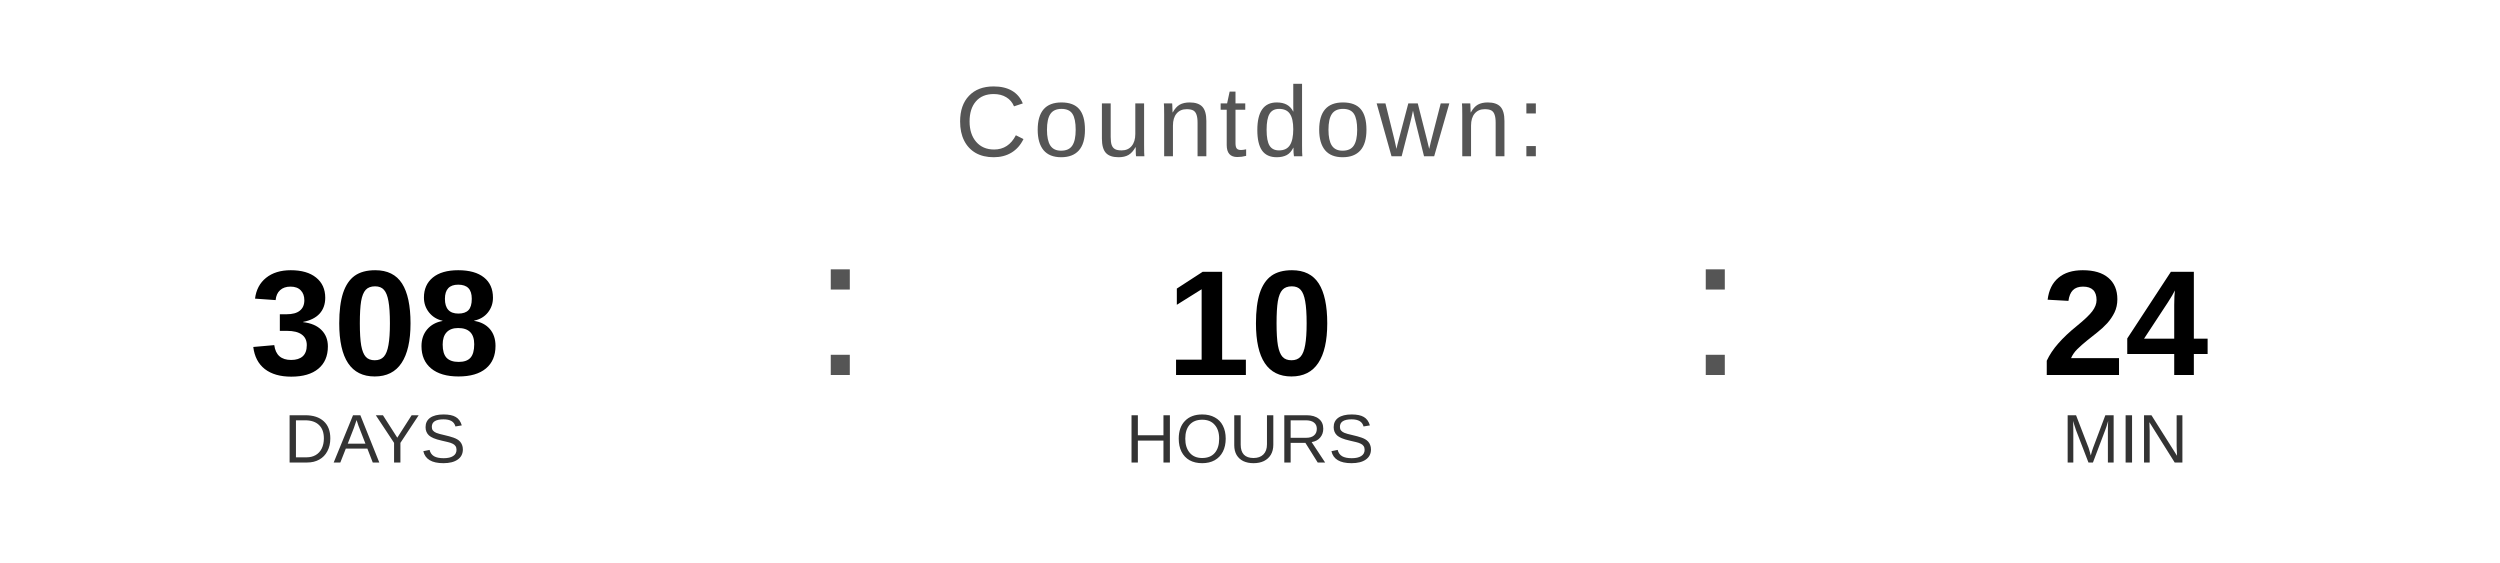
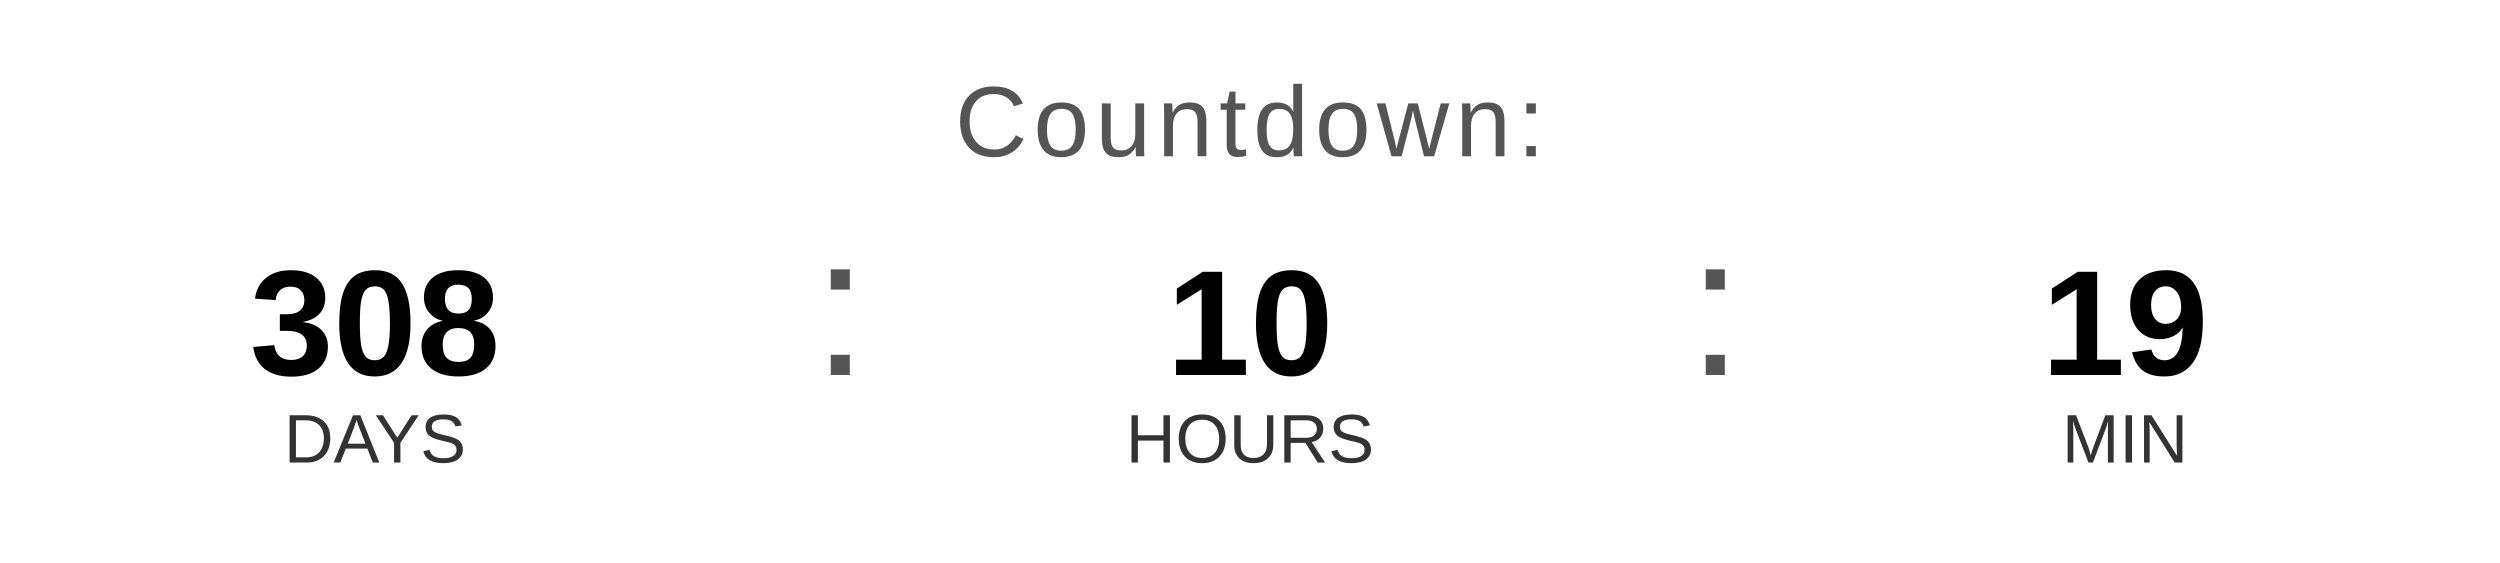
<svg xmlns="http://www.w3.org/2000/svg" width="400" height="90" viewBox="0 0 400 90">
  <text x="200" y="25" font-family="Arial, Helvetica, sans-serif" font-size="16" fill="#555555" text-anchor="middle" letter-spacing="1">
    Countdown:
  </text>
  <text x="60" y="60" font-family="Arial, Helvetica, sans-serif" font-size="24" font-weight="bold" fill="#000000" text-anchor="middle">308</text>
  <text x="60" y="74" font-family="Arial, Helvetica, sans-serif" font-size="11" fill="#333333" text-anchor="middle">DAYS</text>
  <text x="130" y="60" font-family="Arial, sans-serif" font-size="32" fill="#555555">:</text>
  <text x="200" y="60" font-family="Arial, Helvetica, sans-serif" font-size="24" font-weight="bold" fill="#000000" text-anchor="middle">10</text>
  <text x="200" y="74" font-family="Arial, Helvetica, sans-serif" font-size="11" fill="#333333" text-anchor="middle">HOURS</text>
  <text x="270" y="60" font-family="Arial, sans-serif" font-size="32" fill="#555555">:</text>
-   <text x="340" y="60" font-family="Arial, Helvetica, sans-serif" font-size="24" font-weight="bold" fill="#000000" text-anchor="middle">24</text>
+   <text x="340" y="60" font-family="Arial, Helvetica, sans-serif" font-size="24" font-weight="bold" fill="#000000" text-anchor="middle">19</text>
  <text x="340" y="74" font-family="Arial, Helvetica, sans-serif" font-size="11" fill="#333333" text-anchor="middle">MIN</text>
</svg>
